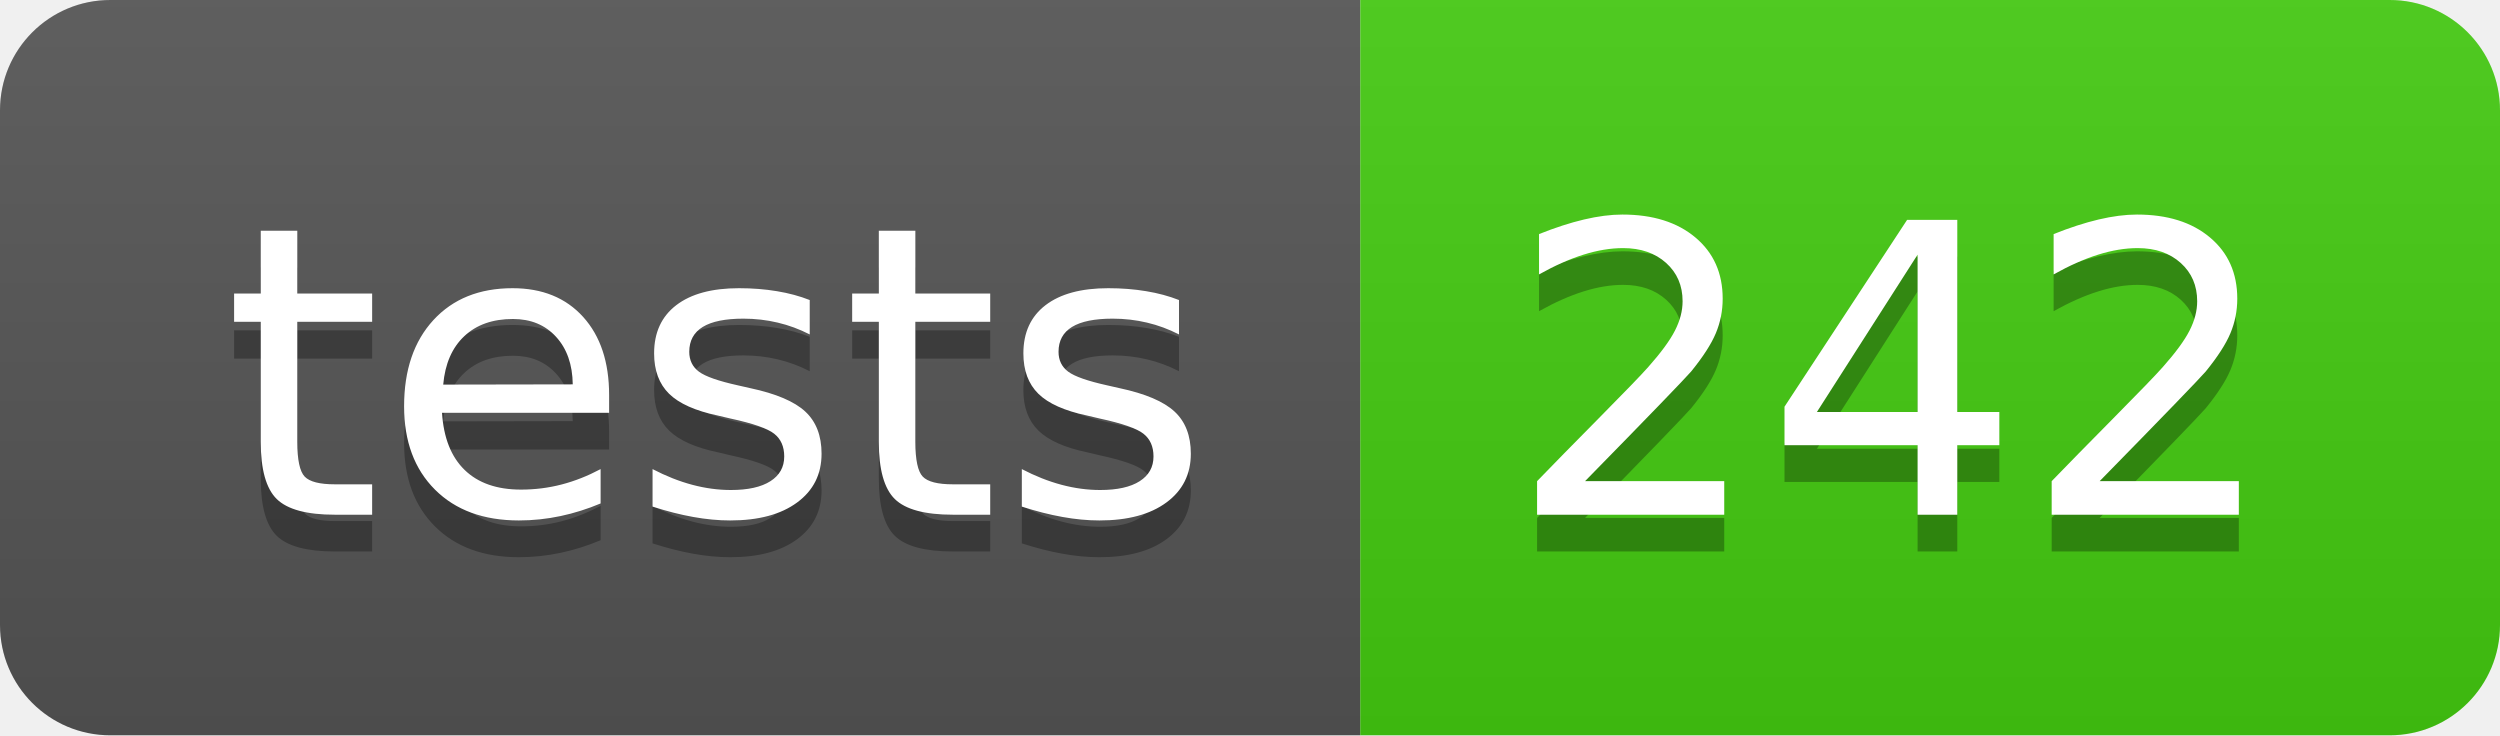
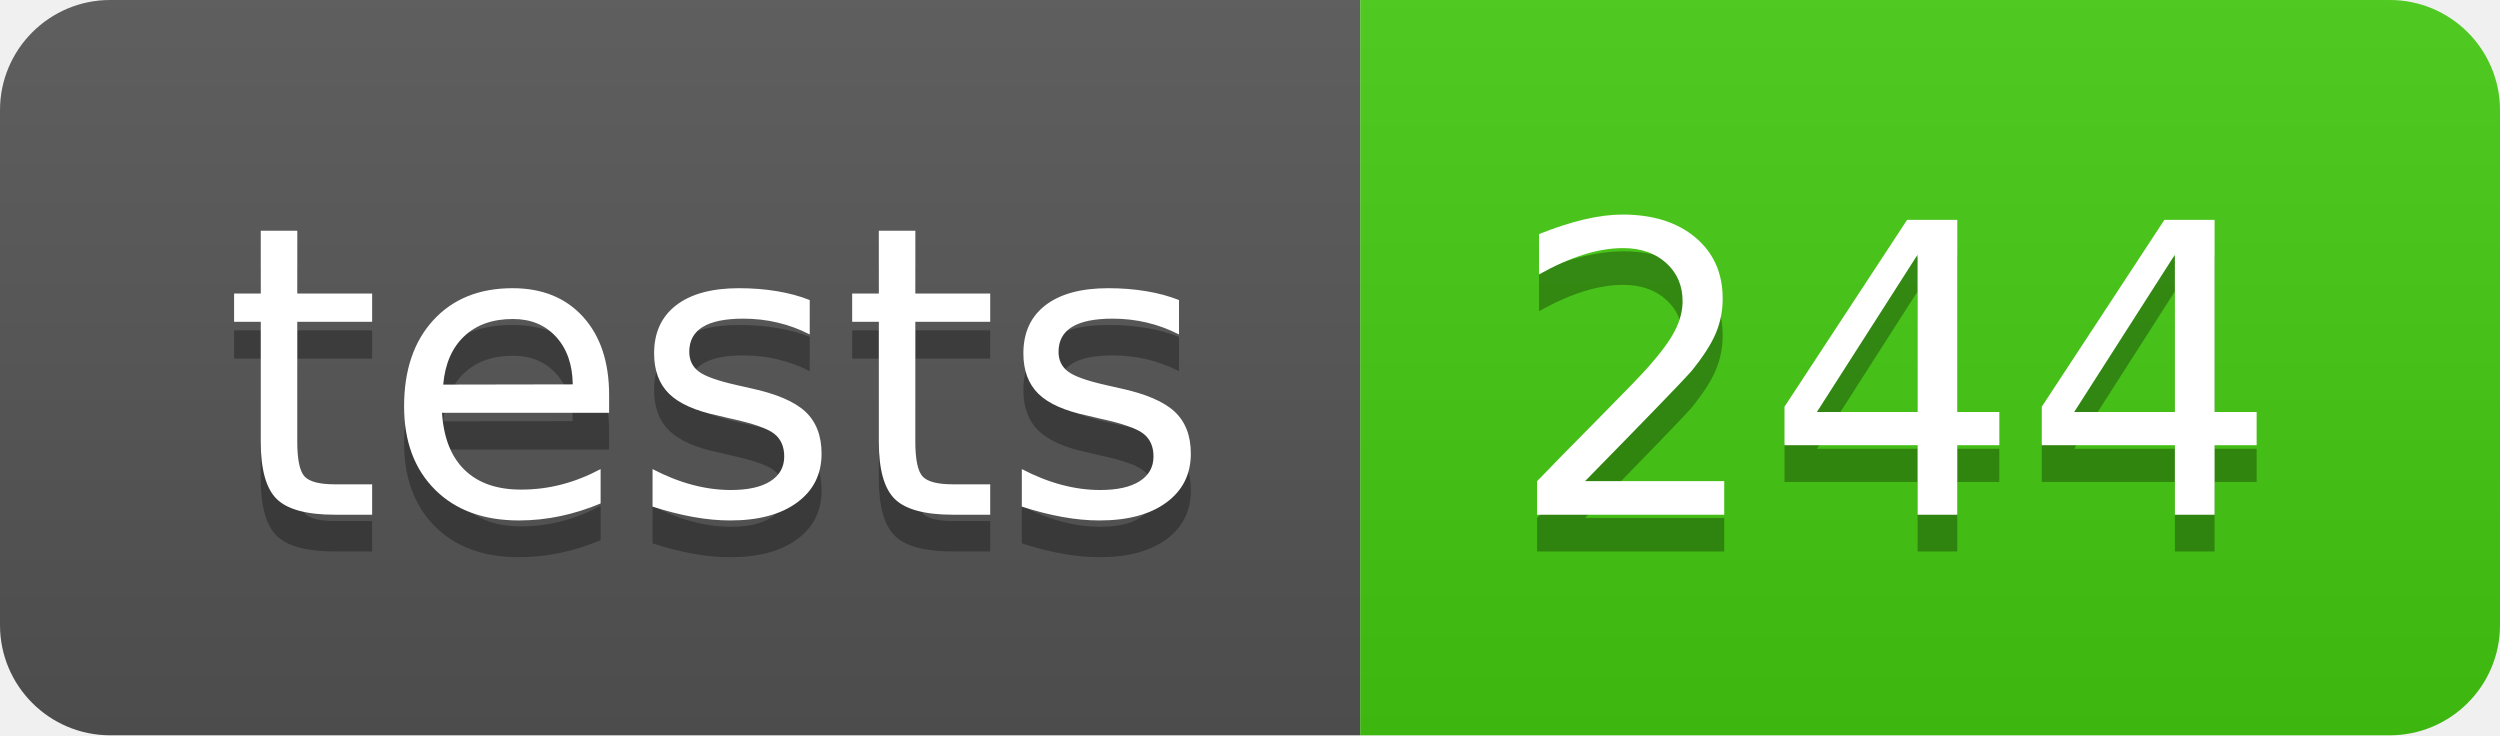
- <svg xmlns="http://www.w3.org/2000/svg" width="68" height="20" role="img" aria-label="tests: 242">
+ <svg xmlns="http://www.w3.org/2000/svg" width="68" height="20" role="img" aria-label="tests: 244">
  <linearGradient id="s" x2="0" y2="100%">
    <stop offset="0" stop-color="#bbb" stop-opacity=".1" />
    <stop offset="1" stop-opacity=".1" />
  </linearGradient>
  <clipPath id="r">
    <rect width="68" height="20" rx="3" fill="#fff" />
  </clipPath>
  <g clip-path="url(#r)">
    <rect width="37" height="20" fill="#555" />
    <rect x="37" width="31" height="20" fill="#4c1" />
    <rect width="68" height="20" fill="url(#s)" />
  </g>
  <g fill="#fff" text-anchor="middle" font-family="Verdana,Geneva,DejaVu Sans,sans-serif" text-rendering="geometricPrecision" font-size="110">
    <text aria-hidden="true" x="195" y="150" fill="#010101" fill-opacity=".3" transform="scale(.1)" textLength="270">tests</text>
    <text x="195" y="140" transform="scale(.1)" fill="#fff" textLength="270">tests</text>
-     <text aria-hidden="true" x="515" y="150" fill="#010101" fill-opacity=".3" transform="scale(.1)" textLength="210">242</text>
-     <text x="515" y="140" transform="scale(.1)" fill="#fff" textLength="210">242</text>
+     <text aria-hidden="true" x="515" y="150" fill="#010101" fill-opacity=".3" transform="scale(.1)" textLength="210">244</text>
+     <text x="515" y="140" transform="scale(.1)" fill="#fff" textLength="210">244</text>
  </g>
</svg>
